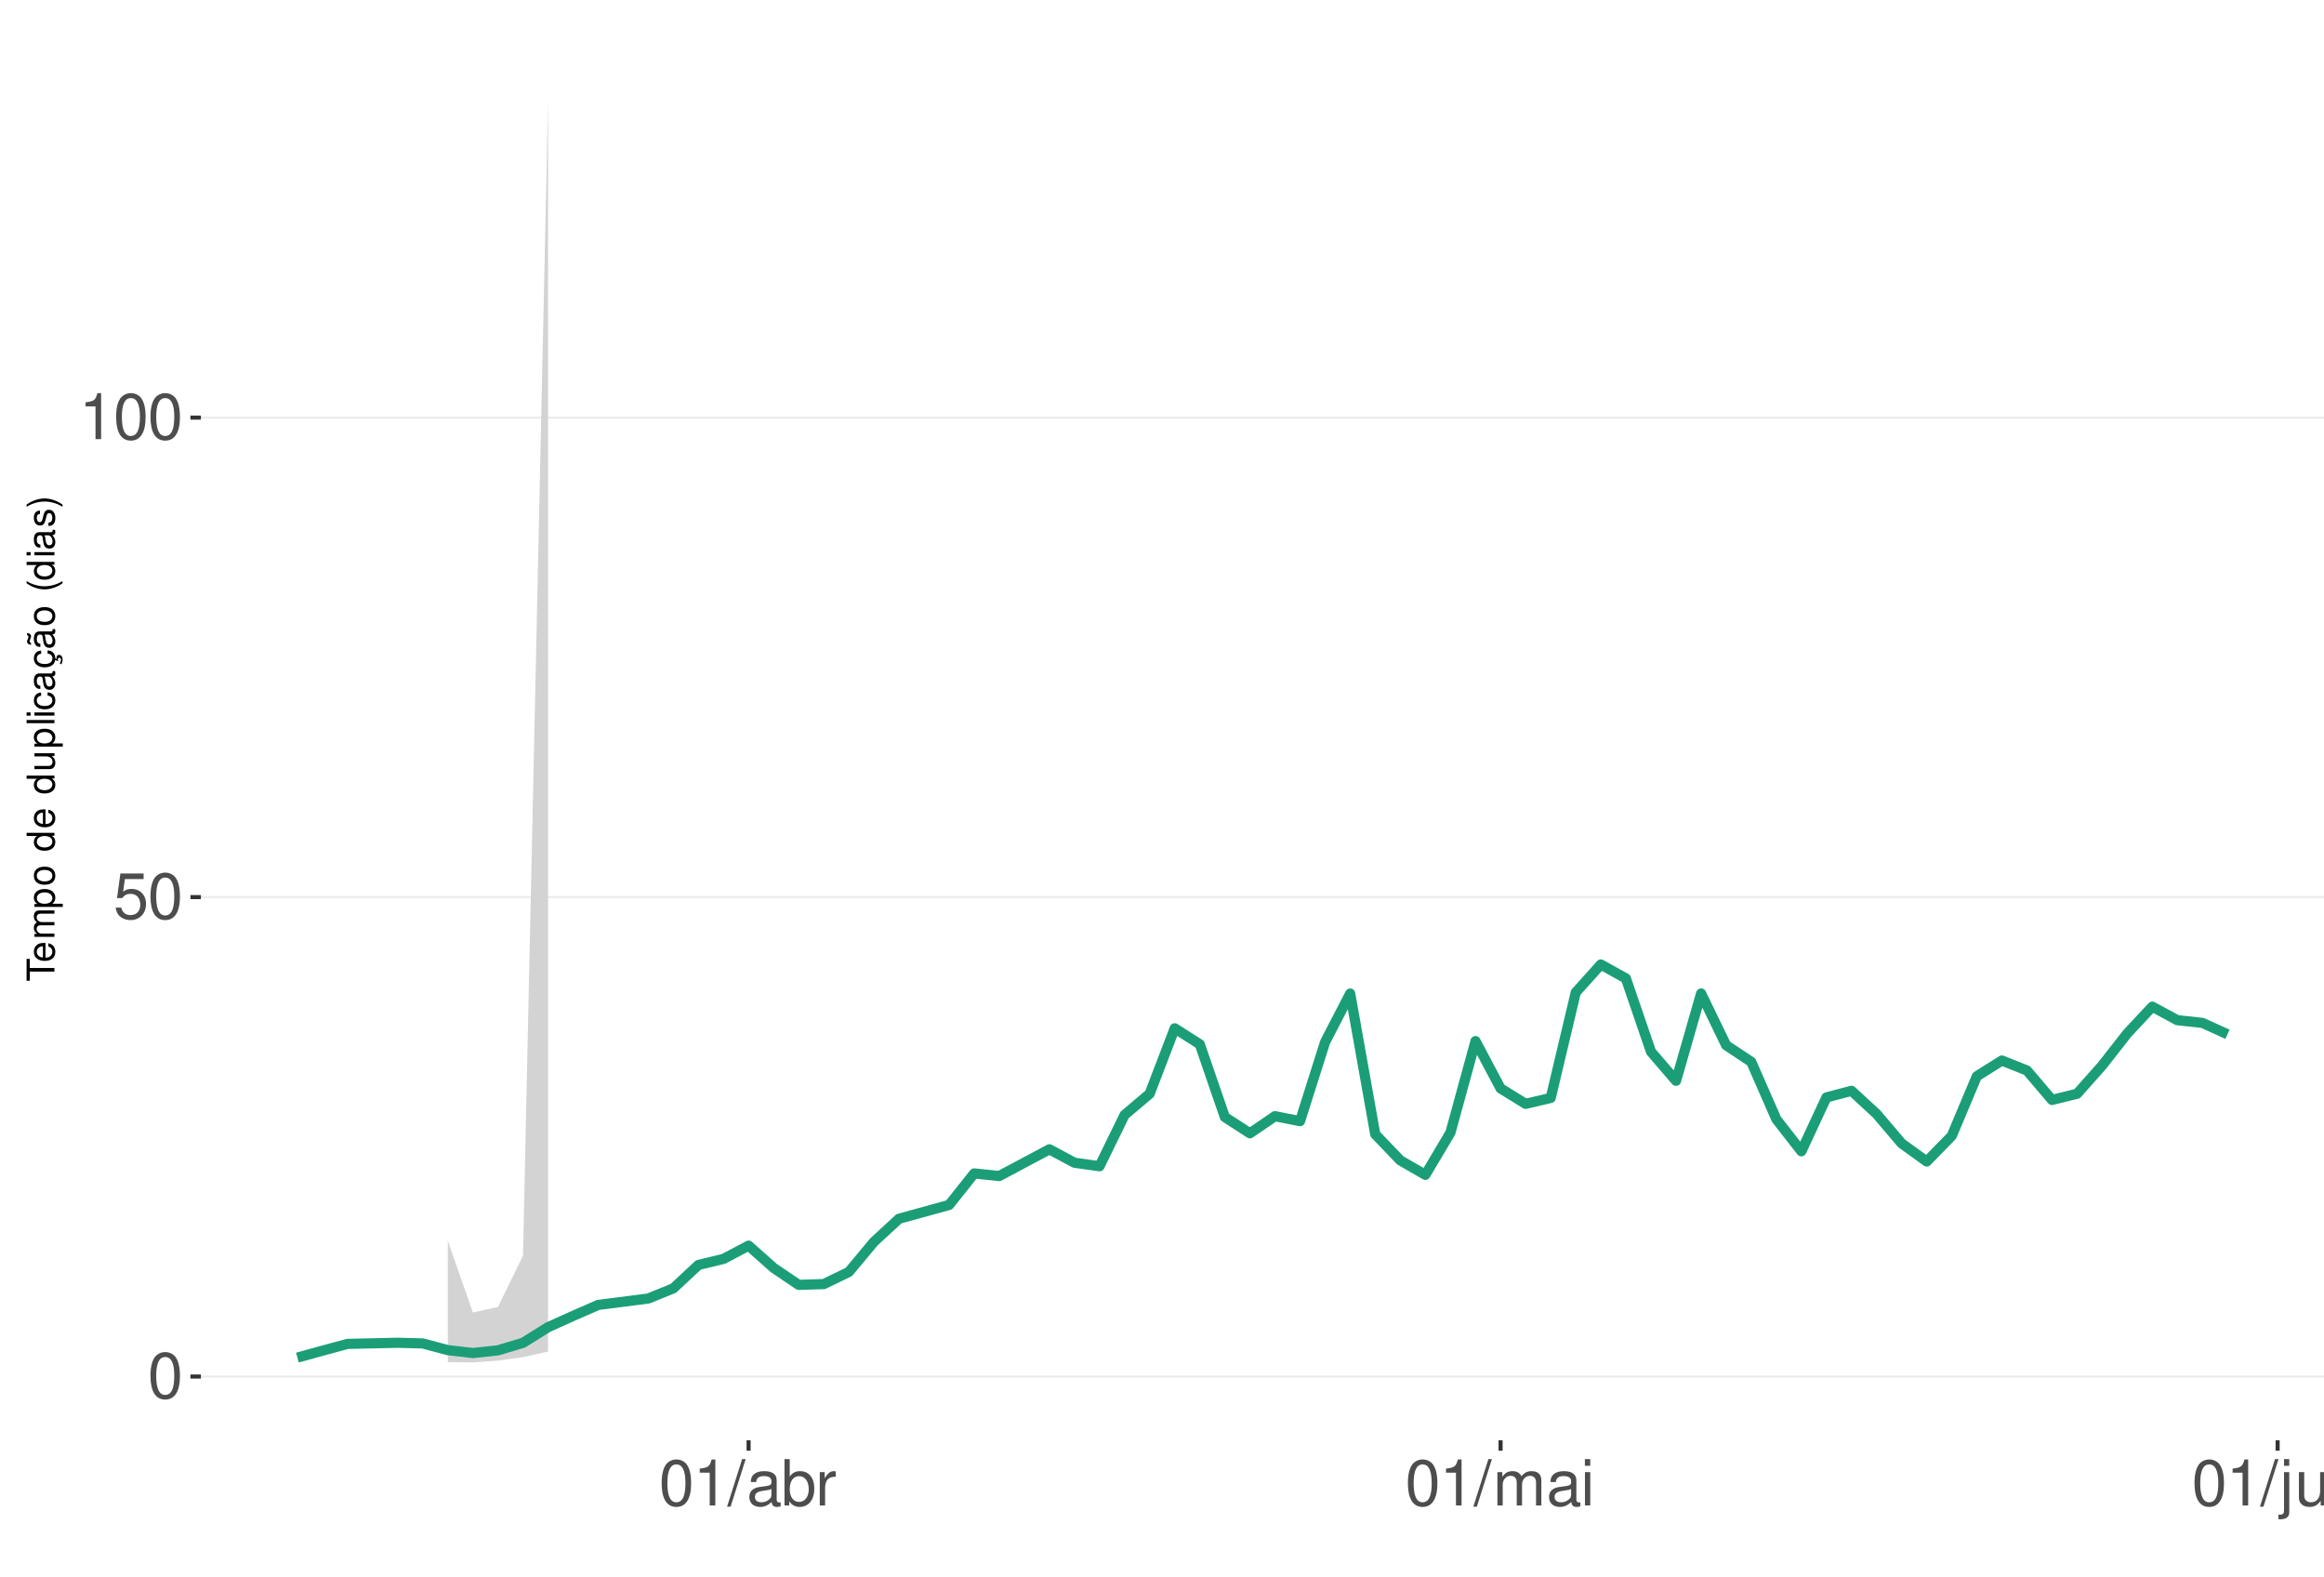
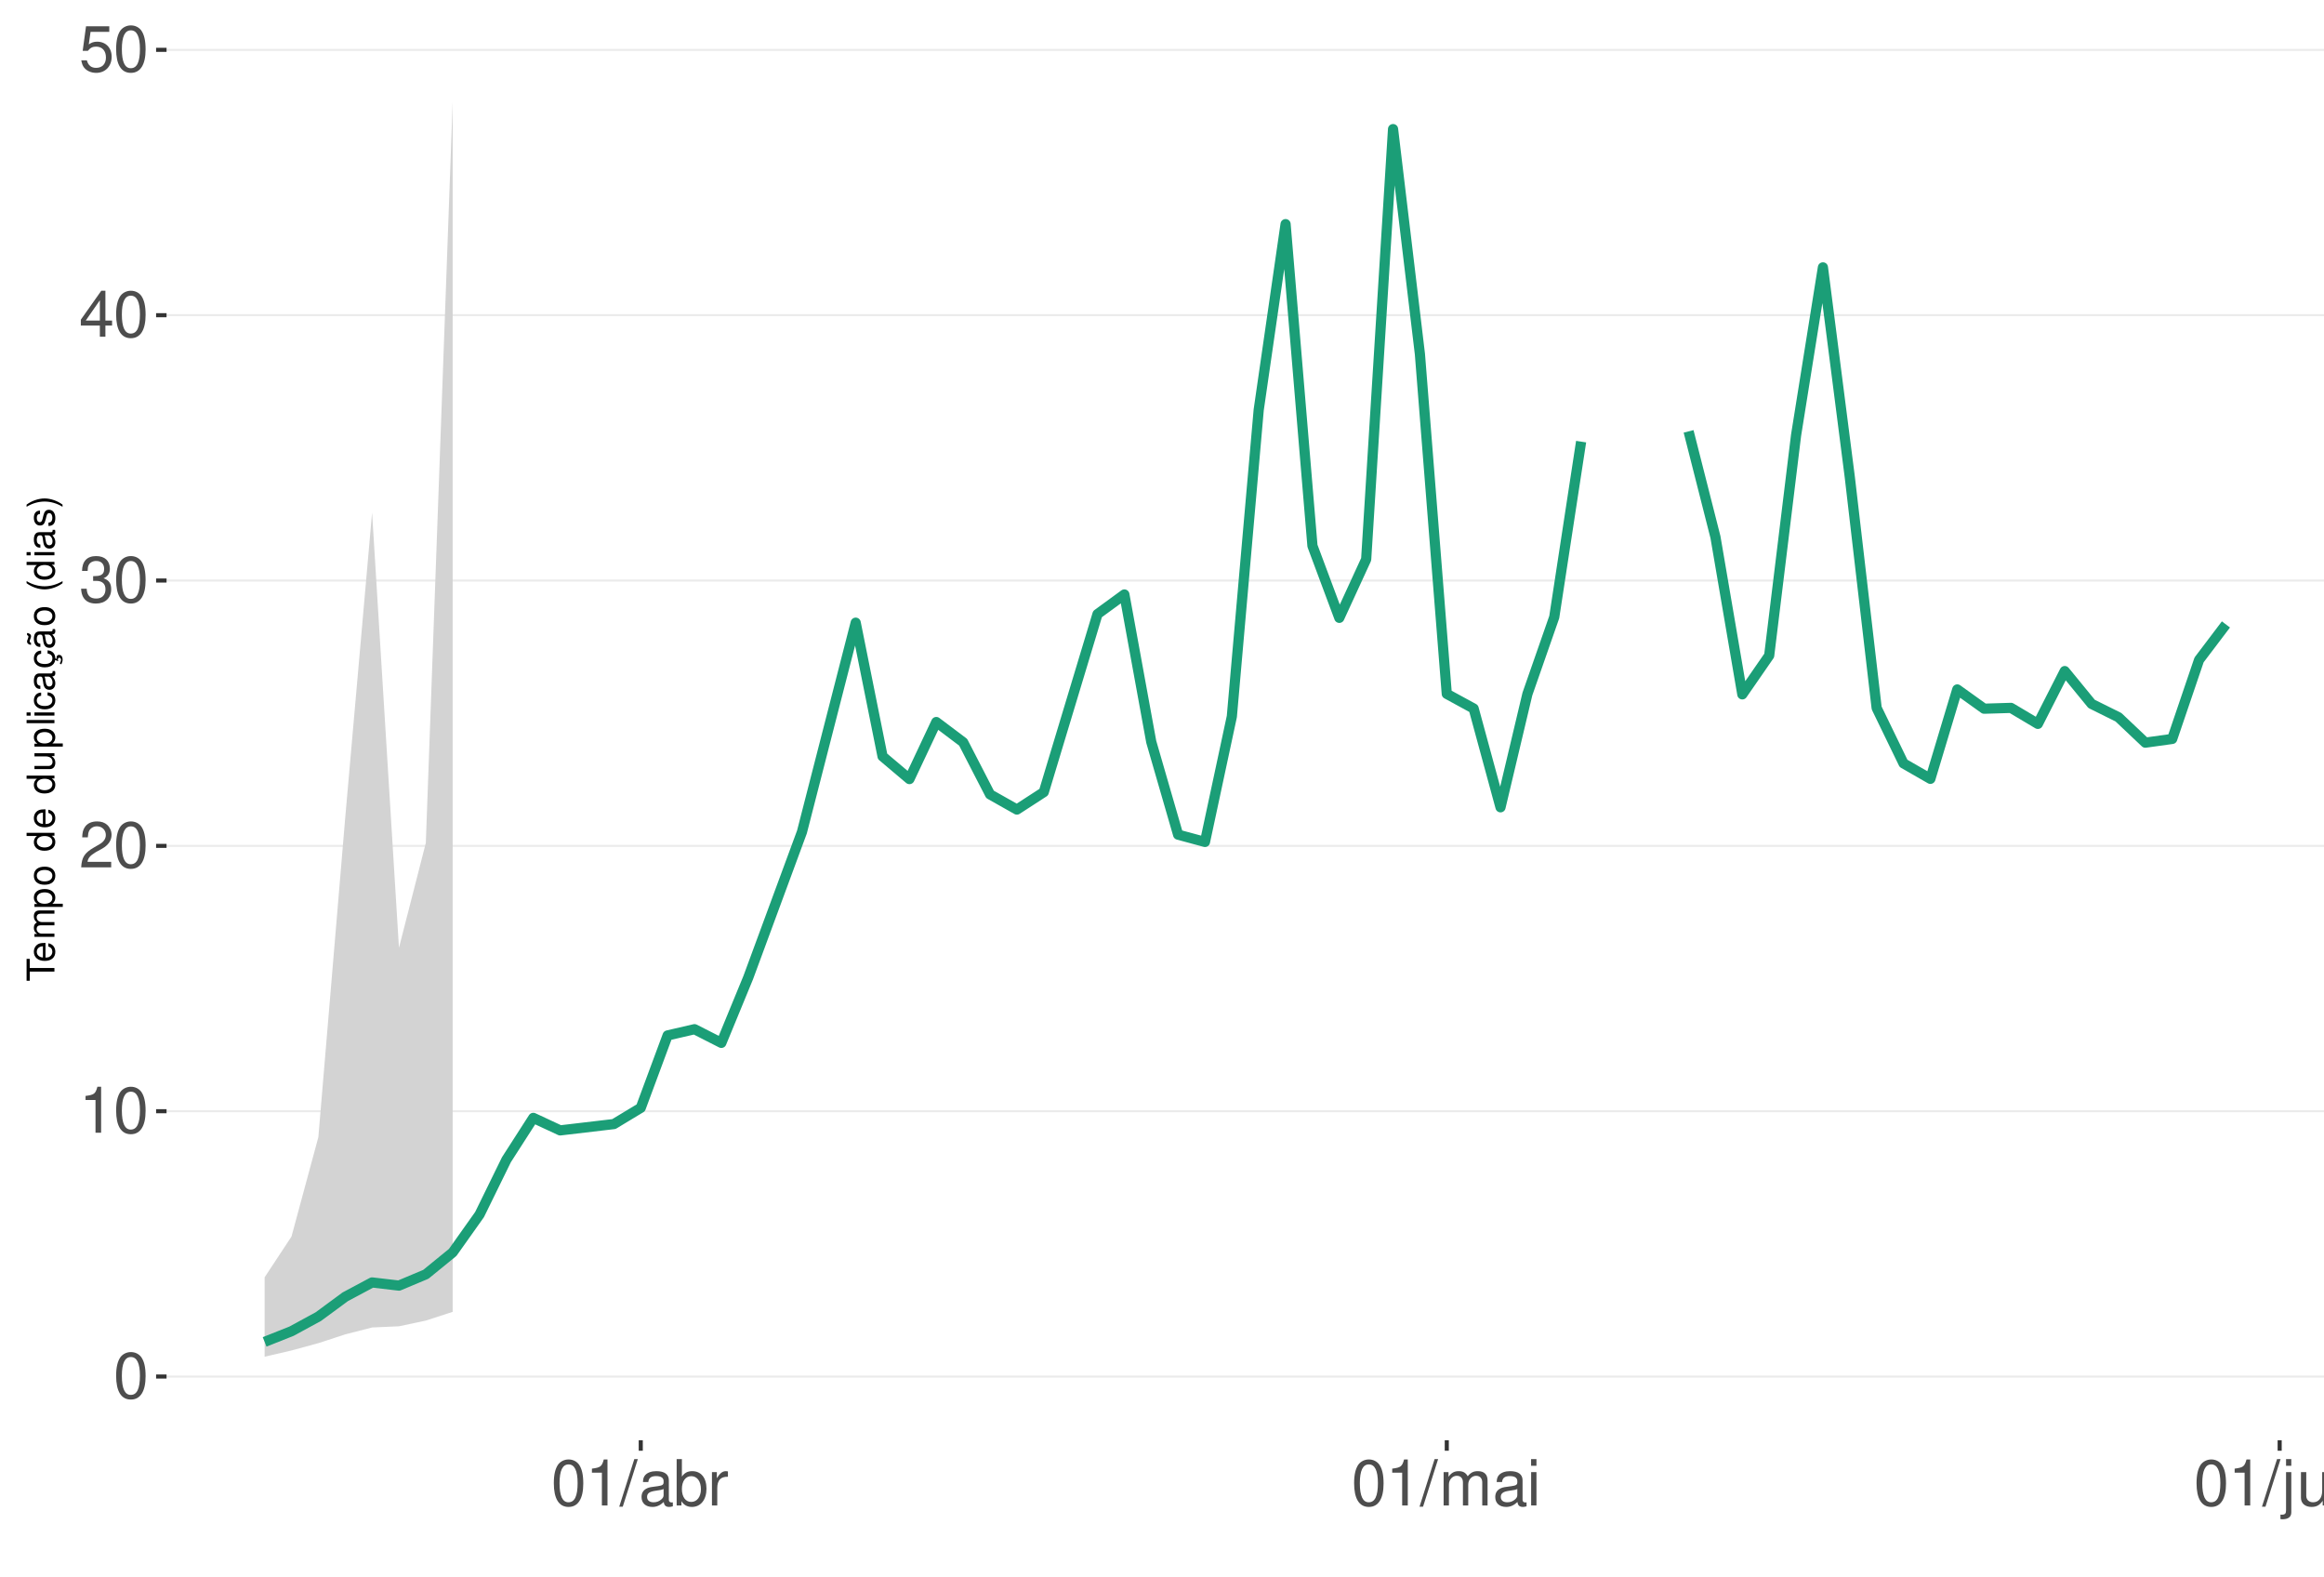
<svg xmlns="http://www.w3.org/2000/svg" xmlns:xlink="http://www.w3.org/1999/xlink" width="609pt" height="413pt" viewBox="0 0 609 413" version="1.1">
  <defs>
    <g>
      <symbol overflow="visible" id="glyph0-0">
        <path style="stroke:none;" d="" />
      </symbol>
      <symbol overflow="visible" id="glyph0-1">
        <path style="stroke:none;" d="M 4.578 -12.047 C 3.484 -12.047 2.484 -11.547 1.859 -10.734 C 1.094 -9.656 0.719 -8.062 0.719 -5.828 C 0.719 -1.766 2.047 0.391 4.578 0.391 C 7.078 0.391 8.438 -1.766 8.438 -5.734 C 8.438 -8.062 8.078 -9.625 7.297 -10.734 C 6.672 -11.562 5.703 -12.047 4.578 -12.047 Z M 4.578 -10.75 C 6.156 -10.75 6.953 -9.125 6.953 -5.859 C 6.953 -2.438 6.172 -0.828 4.547 -0.828 C 3 -0.828 2.219 -2.5 2.219 -5.812 C 2.219 -9.125 3 -10.75 4.578 -10.75 Z M 4.578 -10.75 " />
      </symbol>
      <symbol overflow="visible" id="glyph0-2">
+         <path style="stroke:none;" d="M 4.312 -8.578 L 4.312 0 L 5.781 0 L 5.781 -12.047 L 4.812 -12.047 C 4.297 -10.188 3.969 -9.938 1.703 -9.641 L 1.703 -8.578 Z M 4.312 -8.578 " />
+       </symbol>
+       <symbol overflow="visible" id="glyph0-3">
+         <path style="stroke:none;" d="M 8.422 -1.453 L 2.219 -1.453 C 2.359 -2.453 2.891 -3.078 4.344 -3.969 L 6.016 -4.891 C 7.656 -5.812 8.516 -7.047 8.516 -8.531 C 8.516 -9.531 8.109 -10.453 7.406 -11.109 C 6.719 -11.75 5.844 -12.047 4.734 -12.047 C 3.234 -12.047 2.109 -11.516 1.469 -10.484 C 1.047 -9.844 0.859 -9.094 0.828 -7.875 L 2.297 -7.875 C 2.344 -8.688 2.453 -9.172 2.641 -9.578 C 3.031 -10.312 3.797 -10.766 4.688 -10.766 C 6.016 -10.766 7.016 -9.797 7.016 -8.5 C 7.016 -7.531 6.469 -6.703 5.406 -6.094 L 3.875 -5.203 C 1.422 -3.781 0.703 -2.641 0.562 -0.016 L 8.422 -0.016 Z M 8.422 -1.453 " />
+       </symbol>
+       <symbol overflow="visible" id="glyph0-4">
+         <path style="stroke:none;" d="M 3.688 -5.547 L 4.484 -5.547 C 6.078 -5.547 6.922 -4.797 6.922 -3.344 C 6.922 -1.828 6.016 -0.922 4.5 -0.922 C 2.875 -0.922 2.094 -1.734 2 -3.5 L 0.531 -3.5 C 0.594 -2.531 0.766 -1.906 1.047 -1.359 C 1.672 -0.203 2.812 0.391 4.438 0.391 C 6.859 0.391 8.422 -1.078 8.422 -3.359 C 8.422 -4.891 7.844 -5.734 6.422 -6.234 C 7.531 -6.672 8.078 -7.516 8.078 -8.734 C 8.078 -10.797 6.734 -12.047 4.484 -12.047 C 2.094 -12.047 0.828 -10.703 0.781 -8.156 L 2.25 -8.156 C 2.266 -8.891 2.328 -9.312 2.516 -9.672 C 2.844 -10.359 3.578 -10.766 4.5 -10.766 C 5.797 -10.766 6.578 -9.984 6.578 -8.672 C 6.578 -7.828 6.281 -7.312 5.625 -7.031 C 5.234 -6.859 4.703 -6.797 3.688 -6.781 Z M 3.688 -5.547 " />
+       </symbol>
+       <symbol overflow="visible" id="glyph0-5">
+         <path style="stroke:none;" d="M 5.453 -2.922 L 5.453 0 L 6.906 0 L 6.906 -2.922 L 8.656 -2.922 L 8.656 -4.234 L 6.906 -4.234 L 6.906 -12.047 L 5.828 -12.047 L 0.469 -4.469 L 0.469 -2.922 Z M 5.453 -4.234 L 1.75 -4.234 L 5.453 -9.547 Z M 5.453 -4.234 " />
+       </symbol>
+       <symbol overflow="visible" id="glyph0-6">
        <path style="stroke:none;" d="M 7.922 -11.812 L 1.828 -11.812 L 0.953 -5.375 L 2.297 -5.375 C 2.984 -6.203 3.547 -6.484 4.484 -6.484 C 6.062 -6.484 7.047 -5.391 7.047 -3.641 C 7.047 -1.953 6.062 -0.922 4.469 -0.922 C 3.188 -0.922 2.406 -1.562 2.047 -2.891 L 0.578 -2.891 C 0.781 -1.938 0.953 -1.469 1.297 -1.031 C 1.969 -0.141 3.172 0.391 4.5 0.391 C 6.875 0.391 8.547 -1.344 8.547 -3.844 C 8.547 -6.172 7 -7.781 4.734 -7.781 C 3.891 -7.781 3.234 -7.562 2.547 -7.062 L 3.016 -10.359 L 7.922 -10.359 Z M 7.922 -11.812 " />
      </symbol>
-       <symbol overflow="visible" id="glyph0-3">
-         <path style="stroke:none;" d="M 4.312 -8.578 L 4.312 0 L 5.781 0 L 5.781 -12.047 L 4.812 -12.047 C 4.297 -10.188 3.969 -9.938 1.703 -9.641 L 1.703 -8.578 Z M 4.312 -8.578 " />
-       </symbol>
-       <symbol overflow="visible" id="glyph0-4">
+       <symbol overflow="visible" id="glyph0-7">
        <path style="stroke:none;" d="M 3.812 -12.141 L -0.141 0.328 L 0.781 0.328 L 4.734 -12.141 Z M 3.812 -12.141 " />
      </symbol>
-       <symbol overflow="visible" id="glyph0-5">
+       <symbol overflow="visible" id="glyph0-8">
        <path style="stroke:none;" d="M 8.906 -0.812 C 8.766 -0.781 8.688 -0.781 8.609 -0.781 C 8.125 -0.781 7.859 -1.031 7.859 -1.469 L 7.859 -6.594 C 7.859 -8.141 6.734 -8.984 4.578 -8.984 C 3.297 -8.984 2.281 -8.609 1.688 -7.969 C 1.281 -7.516 1.109 -7.016 1.078 -6.141 L 2.484 -6.141 C 2.594 -7.219 3.234 -7.688 4.531 -7.688 C 5.797 -7.688 6.484 -7.234 6.484 -6.391 L 6.484 -6.031 C 6.469 -5.438 6.156 -5.219 5.031 -5.062 C 3.062 -4.812 2.766 -4.75 2.234 -4.531 C 1.219 -4.094 0.703 -3.328 0.703 -2.203 C 0.703 -0.609 1.797 0.391 3.562 0.391 C 4.656 0.391 5.547 0 6.531 -0.906 C 6.625 0 7.062 0.391 7.969 0.391 C 8.266 0.391 8.438 0.344 8.906 0.234 Z M 6.484 -2.75 C 6.484 -2.281 6.344 -2 5.922 -1.609 C 5.359 -1.094 4.688 -0.828 3.859 -0.828 C 2.781 -0.828 2.156 -1.344 2.156 -2.234 C 2.156 -3.141 2.75 -3.609 4.25 -3.828 C 5.734 -4.031 6.016 -4.094 6.484 -4.312 Z M 6.484 -2.75 " />
      </symbol>
-       <symbol overflow="visible" id="glyph0-6">
+       <symbol overflow="visible" id="glyph0-9">
        <path style="stroke:none;" d="M 0.906 -12.141 L 0.906 0 L 2.156 0 L 2.156 -1.109 C 2.812 -0.094 3.703 0.391 4.906 0.391 C 7.219 0.391 8.719 -1.5 8.719 -4.391 C 8.719 -7.234 7.297 -8.984 4.984 -8.984 C 3.781 -8.984 2.938 -8.531 2.281 -7.547 L 2.281 -12.141 Z M 4.719 -7.672 C 6.266 -7.672 7.266 -6.328 7.266 -4.25 C 7.266 -2.266 6.234 -0.922 4.719 -0.922 C 3.234 -0.922 2.281 -2.25 2.281 -4.297 C 2.281 -6.344 3.234 -7.672 4.719 -7.672 Z M 4.719 -7.672 " />
      </symbol>
-       <symbol overflow="visible" id="glyph0-7">
+       <symbol overflow="visible" id="glyph0-10">
        <path style="stroke:none;" d="M 1.156 -8.734 L 1.156 0 L 2.547 0 L 2.547 -4.531 C 2.562 -6.625 3.438 -7.562 5.344 -7.516 L 5.344 -8.922 C 5.109 -8.969 4.984 -8.984 4.812 -8.984 C 3.922 -8.984 3.234 -8.438 2.438 -7.141 L 2.438 -8.734 Z M 1.156 -8.734 " />
      </symbol>
-       <symbol overflow="visible" id="glyph0-8">
+       <symbol overflow="visible" id="glyph0-11">
        <path style="stroke:none;" d="M 1.172 -8.734 L 1.172 0 L 2.562 0 L 2.562 -5.484 C 2.562 -6.75 3.484 -7.766 4.609 -7.766 C 5.641 -7.766 6.234 -7.125 6.234 -6.016 L 6.234 0 L 7.625 0 L 7.625 -5.484 C 7.625 -6.75 8.547 -7.766 9.672 -7.766 C 10.688 -7.766 11.297 -7.109 11.297 -6.016 L 11.297 0 L 12.688 0 L 12.688 -6.547 C 12.688 -8.109 11.797 -8.984 10.156 -8.984 C 9 -8.984 8.297 -8.625 7.484 -7.641 C 6.969 -8.578 6.266 -8.984 5.125 -8.984 C 3.969 -8.984 3.188 -8.547 2.453 -7.5 L 2.453 -8.734 Z M 1.172 -8.734 " />
      </symbol>
-       <symbol overflow="visible" id="glyph0-9">
+       <symbol overflow="visible" id="glyph0-12">
        <path style="stroke:none;" d="M 2.5 -8.734 L 1.109 -8.734 L 1.109 0 L 2.5 0 Z M 2.5 -12.141 L 1.094 -12.141 L 1.094 -10.391 L 2.5 -10.391 Z M 2.5 -12.141 " />
      </symbol>
-       <symbol overflow="visible" id="glyph0-10">
+       <symbol overflow="visible" id="glyph0-13">
        <path style="stroke:none;" d="M 1.172 -8.734 L 1.172 1.266 C 1.172 2.125 0.906 2.422 0.031 2.422 C -0.062 2.422 -0.109 2.422 -0.297 2.406 L -0.297 3.578 C -0.141 3.609 -0.047 3.625 0.172 3.625 C 1.734 3.625 2.547 3.016 2.547 1.812 L 2.547 -8.734 Z M 2.547 -12.141 L 1.172 -12.141 L 1.172 -10.391 L 2.547 -10.391 Z M 2.547 -12.141 " />
      </symbol>
-       <symbol overflow="visible" id="glyph0-11">
+       <symbol overflow="visible" id="glyph0-14">
        <path style="stroke:none;" d="M 8.031 0 L 8.031 -8.734 L 6.641 -8.734 L 6.641 -3.781 C 6.641 -2 5.719 -0.828 4.266 -0.828 C 3.172 -0.828 2.469 -1.5 2.469 -2.547 L 2.469 -8.734 L 1.078 -8.734 L 1.078 -2 C 1.078 -0.547 2.172 0.391 3.859 0.391 C 5.141 0.391 5.969 -0.062 6.781 -1.219 L 6.781 0 Z M 8.031 0 " />
      </symbol>
-       <symbol overflow="visible" id="glyph0-12">
+       <symbol overflow="visible" id="glyph0-15">
        <path style="stroke:none;" d="M 1.172 -8.734 L 1.172 0 L 2.562 0 L 2.562 -4.812 C 2.562 -6.594 3.5 -7.766 4.938 -7.766 C 6.031 -7.766 6.734 -7.094 6.734 -6.047 L 6.734 0 L 8.109 0 L 8.109 -6.594 C 8.109 -8.047 7.031 -8.984 5.344 -8.984 C 4.047 -8.984 3.219 -8.484 2.453 -7.266 L 2.453 -8.734 Z M 1.172 -8.734 " />
      </symbol>
      <symbol overflow="visible" id="glyph1-0">
        <path style="stroke:none;" d="" />
      </symbol>
      <symbol overflow="visible" id="glyph1-1">
        <path style="stroke:none;" d="M -6.469 -3.547 L -6.469 -5.938 L -7.297 -5.938 L -7.297 -0.203 L -6.469 -0.203 L -6.469 -2.609 L 0 -2.609 L 0 -3.547 Z M -6.469 -3.547 " />
      </symbol>
      <symbol overflow="visible" id="glyph1-2">
        <path style="stroke:none;" d="M -2.344 -5.125 C -3.141 -5.125 -3.625 -5.062 -4.016 -4.922 C -4.875 -4.578 -5.391 -3.781 -5.391 -2.797 C -5.391 -1.344 -4.281 -0.406 -2.547 -0.406 C -0.812 -0.406 0.234 -1.297 0.234 -2.781 C 0.234 -3.984 -0.453 -4.812 -1.594 -5.016 L -1.594 -4.188 C -0.906 -3.953 -0.547 -3.484 -0.547 -2.812 C -0.547 -2.281 -0.781 -1.828 -1.219 -1.547 C -1.516 -1.344 -1.812 -1.281 -2.344 -1.266 Z M -3.016 -1.297 C -3.984 -1.359 -4.625 -1.953 -4.625 -2.797 C -4.625 -3.641 -3.953 -4.234 -3.016 -4.234 Z M -3.016 -1.297 " />
      </symbol>
      <symbol overflow="visible" id="glyph1-3">
        <path style="stroke:none;" d="M -5.234 -0.703 L 0 -0.703 L 0 -1.547 L -3.297 -1.547 C -4.047 -1.547 -4.656 -2.094 -4.656 -2.766 C -4.656 -3.391 -4.281 -3.734 -3.609 -3.734 L 0 -3.734 L 0 -4.578 L -3.297 -4.578 C -4.047 -4.578 -4.656 -5.125 -4.656 -5.812 C -4.656 -6.422 -4.266 -6.781 -3.609 -6.781 L 0 -6.781 L 0 -7.625 L -3.938 -7.625 C -4.875 -7.625 -5.391 -7.078 -5.391 -6.094 C -5.391 -5.406 -5.188 -4.984 -4.594 -4.484 C -5.156 -4.188 -5.391 -3.766 -5.391 -3.078 C -5.391 -2.375 -5.125 -1.906 -4.5 -1.469 L -5.234 -1.469 Z M -5.234 -0.703 " />
      </symbol>
      <symbol overflow="visible" id="glyph1-4">
        <path style="stroke:none;" d="M 2.188 -0.547 L 2.188 -1.375 L -0.547 -1.375 C -0.016 -1.812 0.234 -2.312 0.234 -2.984 C 0.234 -4.344 -0.859 -5.234 -2.531 -5.234 C -4.297 -5.234 -5.391 -4.375 -5.391 -2.984 C -5.391 -2.266 -5.062 -1.703 -4.453 -1.312 L -5.234 -1.312 L -5.234 -0.547 Z M -4.609 -2.844 C -4.609 -3.766 -3.797 -4.359 -2.547 -4.359 C -1.359 -4.359 -0.547 -3.75 -0.547 -2.844 C -0.547 -1.953 -1.344 -1.375 -2.578 -1.375 C -3.812 -1.375 -4.609 -1.953 -4.609 -2.844 Z M -4.609 -2.844 " />
      </symbol>
      <symbol overflow="visible" id="glyph1-5">
        <path style="stroke:none;" d="M -5.391 -2.719 C -5.391 -1.234 -4.344 -0.359 -2.578 -0.359 C -0.812 -0.359 0.234 -1.234 0.234 -2.734 C 0.234 -4.203 -0.812 -5.094 -2.547 -5.094 C -4.359 -5.094 -5.391 -4.234 -5.391 -2.719 Z M -4.625 -2.734 C -4.625 -3.672 -3.844 -4.234 -2.547 -4.234 C -1.312 -4.234 -0.547 -3.656 -0.547 -2.734 C -0.547 -1.797 -1.312 -1.234 -2.578 -1.234 C -3.844 -1.234 -4.625 -1.797 -4.625 -2.734 Z M -4.625 -2.734 " />
      </symbol>
      <symbol overflow="visible" id="glyph1-6">
        <path style="stroke:none;" d="" />
      </symbol>
      <symbol overflow="visible" id="glyph1-7">
        <path style="stroke:none;" d="M -7.297 -4.953 L -7.297 -4.125 L -4.578 -4.125 C -5.109 -3.766 -5.391 -3.203 -5.391 -2.516 C -5.391 -1.156 -4.297 -0.266 -2.625 -0.266 C -0.859 -0.266 0.234 -1.125 0.234 -2.547 C 0.234 -3.266 -0.047 -3.766 -0.688 -4.203 L 0 -4.203 L 0 -4.953 Z M -4.609 -2.656 C -4.609 -3.547 -3.812 -4.125 -2.562 -4.125 C -1.344 -4.125 -0.547 -3.547 -0.547 -2.656 C -0.547 -1.734 -1.359 -1.125 -2.578 -1.125 C -3.797 -1.125 -4.609 -1.734 -4.609 -2.656 Z M -4.609 -2.656 " />
      </symbol>
      <symbol overflow="visible" id="glyph1-8">
        <path style="stroke:none;" d="M 0 -4.812 L -5.234 -4.812 L -5.234 -3.984 L -2.266 -3.984 C -1.203 -3.984 -0.5 -3.438 -0.5 -2.562 C -0.5 -1.906 -0.906 -1.484 -1.531 -1.484 L -5.234 -1.484 L -5.234 -0.656 L -1.203 -0.656 C -0.328 -0.656 0.234 -1.297 0.234 -2.312 C 0.234 -3.094 -0.047 -3.578 -0.734 -4.062 L 0 -4.062 Z M 0 -4.812 " />
      </symbol>
      <symbol overflow="visible" id="glyph1-9">
        <path style="stroke:none;" d="M -7.297 -1.516 L -7.297 -0.688 L 0 -0.688 L 0 -1.516 Z M -7.297 -1.516 " />
      </symbol>
      <symbol overflow="visible" id="glyph1-10">
        <path style="stroke:none;" d="M -5.234 -1.5 L -5.234 -0.672 L 0 -0.672 L 0 -1.5 Z M -7.297 -1.5 L -7.297 -0.656 L -6.234 -0.656 L -6.234 -1.5 Z M -7.297 -1.5 " />
      </symbol>
      <symbol overflow="visible" id="glyph1-11">
        <path style="stroke:none;" d="M -3.484 -4.703 C -3.984 -4.672 -4.312 -4.562 -4.609 -4.359 C -5.094 -4 -5.391 -3.375 -5.391 -2.641 C -5.391 -1.219 -4.266 -0.312 -2.531 -0.312 C -0.844 -0.312 0.234 -1.203 0.234 -2.625 C 0.234 -3.875 -0.516 -4.672 -1.797 -4.766 L -1.797 -3.938 C -0.953 -3.797 -0.547 -3.359 -0.547 -2.656 C -0.547 -1.734 -1.297 -1.188 -2.531 -1.188 C -3.844 -1.188 -4.625 -1.719 -4.625 -2.625 C -4.625 -3.328 -4.203 -3.766 -3.484 -3.875 Z M -3.484 -4.703 " />
      </symbol>
      <symbol overflow="visible" id="glyph1-12">
        <path style="stroke:none;" d="M -0.484 -5.344 C -0.469 -5.266 -0.469 -5.219 -0.469 -5.172 C -0.469 -4.875 -0.625 -4.719 -0.875 -4.719 L -3.953 -4.719 C -4.891 -4.719 -5.391 -4.047 -5.391 -2.75 C -5.391 -1.984 -5.172 -1.375 -4.781 -1.016 C -4.516 -0.766 -4.203 -0.672 -3.688 -0.656 L -3.688 -1.484 C -4.328 -1.562 -4.625 -1.938 -4.625 -2.719 C -4.625 -3.484 -4.344 -3.891 -3.844 -3.891 L -3.625 -3.891 C -3.266 -3.875 -3.125 -3.703 -3.047 -3.016 C -2.891 -1.844 -2.844 -1.656 -2.719 -1.344 C -2.453 -0.734 -2 -0.422 -1.312 -0.422 C -0.375 -0.422 0.234 -1.078 0.234 -2.141 C 0.234 -2.797 0 -3.328 -0.547 -3.922 C 0 -3.984 0.234 -4.234 0.234 -4.781 C 0.234 -4.953 0.203 -5.062 0.141 -5.344 Z M -1.656 -3.891 C -1.375 -3.891 -1.203 -3.812 -0.969 -3.562 C -0.656 -3.219 -0.5 -2.812 -0.5 -2.312 C -0.5 -1.672 -0.812 -1.297 -1.344 -1.297 C -1.891 -1.297 -2.172 -1.656 -2.297 -2.547 C -2.422 -3.438 -2.453 -3.609 -2.594 -3.891 Z M -1.656 -3.891 " />
      </symbol>
      <symbol overflow="visible" id="glyph1-13">
        <path style="stroke:none;" d="M 0.234 -2.641 C 0.234 -3.875 -0.547 -4.703 -1.797 -4.766 L -1.797 -3.938 C -0.953 -3.797 -0.531 -3.359 -0.531 -2.656 C -0.531 -1.734 -1.281 -1.188 -2.516 -1.188 C -3.844 -1.188 -4.625 -1.719 -4.625 -2.625 C -4.625 -3.328 -4.203 -3.766 -3.484 -3.875 L -3.484 -4.703 C -3.984 -4.672 -4.312 -4.562 -4.609 -4.359 C -5.094 -4 -5.391 -3.375 -5.391 -2.641 C -5.391 -1.219 -4.266 -0.312 -2.531 -0.312 C -1.469 -0.312 -0.625 -0.672 -0.156 -1.312 C 0.047 -1.594 0.125 -1.812 0.203 -2.25 L 0.922 -1.938 L 0.984 -2.062 C 0.938 -2.188 0.906 -2.25 0.906 -2.375 C 0.906 -2.656 1.047 -2.828 1.281 -2.828 C 1.547 -2.828 1.734 -2.594 1.734 -2.297 C 1.734 -2.031 1.672 -1.844 1.438 -1.406 L 1.406 -1.312 L 1.812 -1.094 C 2.078 -1.75 2.141 -1.953 2.141 -2.344 C 2.141 -3.109 1.781 -3.578 1.203 -3.578 C 0.781 -3.578 0.547 -3.297 0.547 -2.797 C 0.547 -2.703 0.547 -2.641 0.562 -2.516 Z M 0.234 -2.641 " />
      </symbol>
      <symbol overflow="visible" id="glyph1-14">
        <path style="stroke:none;" d="M -0.484 -5.344 C -0.469 -5.266 -0.469 -5.219 -0.469 -5.172 C -0.469 -4.875 -0.625 -4.719 -0.875 -4.719 L -3.953 -4.719 C -4.891 -4.719 -5.391 -4.047 -5.391 -2.75 C -5.391 -1.984 -5.172 -1.375 -4.781 -1.016 C -4.516 -0.766 -4.203 -0.672 -3.688 -0.656 L -3.688 -1.484 C -4.328 -1.562 -4.625 -1.938 -4.625 -2.719 C -4.625 -3.484 -4.344 -3.891 -3.844 -3.891 L -3.625 -3.891 C -3.266 -3.875 -3.125 -3.703 -3.047 -3.016 C -2.891 -1.844 -2.844 -1.656 -2.719 -1.344 C -2.453 -0.734 -2 -0.422 -1.312 -0.422 C -0.375 -0.422 0.234 -1.078 0.234 -2.141 C 0.234 -2.797 0 -3.328 -0.547 -3.922 C 0 -3.984 0.234 -4.234 0.234 -4.781 C 0.234 -4.953 0.203 -5.062 0.141 -5.344 Z M -1.656 -3.891 C -1.375 -3.891 -1.203 -3.812 -0.969 -3.562 C -0.656 -3.219 -0.5 -2.812 -0.5 -2.312 C -0.5 -1.672 -0.812 -1.297 -1.344 -1.297 C -1.891 -1.297 -2.172 -1.656 -2.297 -2.547 C -2.422 -3.438 -2.453 -3.609 -2.594 -3.891 Z M -7.172 -3.75 C -6.922 -3.672 -6.812 -3.547 -6.812 -3.375 C -6.812 -3.25 -6.875 -2.984 -6.984 -2.734 C -7.156 -2.312 -7.172 -2.25 -7.172 -2.047 C -7.172 -1.594 -6.797 -1.297 -6.141 -1.188 L -6.141 -1.766 C -6.375 -1.812 -6.5 -1.938 -6.5 -2.094 C -6.5 -2.203 -6.469 -2.344 -6.375 -2.578 C -6.156 -3.156 -6.125 -3.234 -6.125 -3.438 C -6.125 -3.922 -6.484 -4.219 -7.172 -4.312 Z M -7.172 -3.75 " />
      </symbol>
      <symbol overflow="visible" id="glyph1-15">
        <path style="stroke:none;" d="M -7.297 -2.359 C -5.984 -1.359 -4.156 -0.734 -2.594 -0.734 C -1.016 -0.734 0.812 -1.359 2.125 -2.359 L 2.125 -2.906 C 0.688 -2.031 -0.984 -1.547 -2.594 -1.547 C -4.188 -1.547 -5.875 -2.031 -7.297 -2.906 Z M -7.297 -2.359 " />
      </symbol>
      <symbol overflow="visible" id="glyph1-16">
        <path style="stroke:none;" d="M -3.781 -4.375 C -4.812 -4.375 -5.391 -3.688 -5.391 -2.484 C -5.391 -1.266 -4.766 -0.469 -3.797 -0.469 C -2.969 -0.469 -2.578 -0.891 -2.281 -2.125 L -2.094 -2.906 C -1.953 -3.484 -1.734 -3.719 -1.375 -3.719 C -0.875 -3.719 -0.547 -3.234 -0.547 -2.5 C -0.547 -2.047 -0.672 -1.672 -0.891 -1.453 C -1.047 -1.328 -1.188 -1.266 -1.562 -1.219 L -1.562 -0.344 C -0.344 -0.375 0.234 -1.062 0.234 -2.438 C 0.234 -3.75 -0.422 -4.594 -1.438 -4.594 C -2.203 -4.594 -2.641 -4.156 -2.891 -3.109 L -3.078 -2.312 C -3.234 -1.625 -3.453 -1.344 -3.828 -1.344 C -4.312 -1.344 -4.625 -1.766 -4.625 -2.453 C -4.625 -3.125 -4.328 -3.484 -3.781 -3.5 Z M -3.781 -4.375 " />
      </symbol>
      <symbol overflow="visible" id="glyph1-17">
        <path style="stroke:none;" d="M 2.125 -0.938 C 0.812 -1.938 -1.016 -2.562 -2.578 -2.562 C -4.156 -2.562 -5.984 -1.938 -7.297 -0.938 L -7.297 -0.375 C -5.859 -1.266 -4.188 -1.75 -2.578 -1.75 C -0.984 -1.75 0.703 -1.266 2.125 -0.375 Z M 2.125 -0.938 " />
      </symbol>
    </g>
    <clipPath id="clip1">
-       <path d="M 52.645 9.961 L 609 9.961 L 609 377.328 L 52.645 377.328 Z M 52.645 9.961 " />
+       <path d="M 43.645 9.961 L 609 9.961 L 609 377.328 L 43.645 377.328 Z M 43.645 9.961 " />
    </clipPath>
    <clipPath id="clip2">
-       <path d="M 52.645 360 L 609 360 L 609 361 L 52.645 361 Z M 52.645 360 " />
+       <path d="M 43.645 360 L 609 360 L 609 361 L 43.645 361 Z M 43.645 360 " />
    </clipPath>
    <clipPath id="clip3">
-       <path d="M 52.645 234 L 609 234 L 609 236 L 52.645 236 Z M 52.645 234 " />
+       <path d="M 43.645 290 L 609 290 L 609 292 L 43.645 292 Z M 43.645 290 " />
    </clipPath>
    <clipPath id="clip4">
-       <path d="M 52.645 109 L 609 109 L 609 110 L 52.645 110 Z M 52.645 109 " />
+       <path d="M 43.645 221 L 609 221 L 609 222 L 43.645 222 Z M 43.645 221 " />
+     </clipPath>
+     <clipPath id="clip5">
+       <path d="M 43.645 151 L 609 151 L 609 153 L 43.645 153 Z M 43.645 151 " />
+     </clipPath>
+     <clipPath id="clip6">
+       <path d="M 43.645 82 L 609 82 L 609 83 L 43.645 83 Z M 43.645 82 " />
+     </clipPath>
+     <clipPath id="clip7">
+       <path d="M 43.645 12 L 609 12 L 609 14 L 43.645 14 Z M 43.645 12 " />
    </clipPath>
  </defs>
  <g id="surface94">
    <rect x="0" y="0" width="609" height="413" style="fill:rgb(100%,100%,100%);fill-opacity:1;stroke:none;" />
    <rect x="0" y="0" width="609" height="413" style="fill:rgb(100%,100%,100%);fill-opacity:1;stroke:none;" />
    <path style="fill:none;stroke-width:1.067;stroke-linecap:round;stroke-linejoin:round;stroke:rgb(100%,100%,100%);stroke-opacity:1;stroke-miterlimit:10;" d="M 0 413 L 609 413 L 609 0 L 0 0 Z M 0 413 " />
    <g clip-path="url(#clip1)" clip-rule="nonzero">
-       <path style=" stroke:none;fill-rule:nonzero;fill:rgb(100%,100%,100%);fill-opacity:1;" d="M 52.645 377.328 L 609 377.328 L 609 9.961 L 52.645 9.961 Z M 52.645 377.328 " />
+       <path style=" stroke:none;fill-rule:nonzero;fill:rgb(100%,100%,100%);fill-opacity:1;" d="M 43.645 377.328 L 609 377.328 L 609 9.961 L 43.645 9.961 Z M 43.645 377.328 " />
    </g>
    <g clip-path="url(#clip2)" clip-rule="nonzero">
-       <path style="fill:none;stroke-width:0.533;stroke-linecap:butt;stroke-linejoin:round;stroke:rgb(92.157%,92.157%,92.157%);stroke-opacity:1;stroke-miterlimit:10;" d="M 52.645 360.629 L 609 360.629 " />
+       <path style="fill:none;stroke-width:0.533;stroke-linecap:butt;stroke-linejoin:round;stroke:rgb(92.157%,92.157%,92.157%);stroke-opacity:1;stroke-miterlimit:10;" d="M 43.645 360.629 L 609 360.629 " />
    </g>
    <g clip-path="url(#clip3)" clip-rule="nonzero">
-       <path style="fill:none;stroke-width:0.533;stroke-linecap:butt;stroke-linejoin:round;stroke:rgb(92.157%,92.157%,92.157%);stroke-opacity:1;stroke-miterlimit:10;" d="M 52.645 235.02 L 609 235.02 " />
+       <path style="fill:none;stroke-width:0.533;stroke-linecap:butt;stroke-linejoin:round;stroke:rgb(92.157%,92.157%,92.157%);stroke-opacity:1;stroke-miterlimit:10;" d="M 43.645 291.117 L 609 291.117 " />
    </g>
    <g clip-path="url(#clip4)" clip-rule="nonzero">
-       <path style="fill:none;stroke-width:0.533;stroke-linecap:butt;stroke-linejoin:round;stroke:rgb(92.157%,92.157%,92.157%);stroke-opacity:1;stroke-miterlimit:10;" d="M 52.645 109.406 L 609 109.406 " />
-     </g>
-     <path style=" stroke:none;fill-rule:nonzero;fill:rgb(82.745%,82.745%,82.745%);fill-opacity:1;" d="M 117.344 325.055 L 123.914 343.852 L 130.48 342.41 L 137.051 328.965 L 143.621 26.66 L 143.621 354.086 L 137.051 355.551 L 130.48 356.457 L 123.914 356.922 L 117.344 356.871 Z M 117.344 325.055 " />
-     <path style="fill:none;stroke-width:2.667;stroke-linecap:butt;stroke-linejoin:round;stroke:rgb(10.588%,61.961%,46.667%);stroke-opacity:1;stroke-miterlimit:10;" d="M 77.934 355.664 L 84.504 353.855 L 91.07 352.074 L 104.207 351.781 L 110.777 351.957 L 117.344 353.707 L 123.914 354.473 L 130.48 353.766 L 137.051 351.797 L 143.621 347.699 L 150.188 344.742 L 156.758 341.867 L 169.895 340.184 L 176.461 337.512 L 183.031 331.391 L 189.598 329.805 L 196.168 326.34 L 202.734 332.168 L 209.305 336.613 L 215.875 336.402 L 222.441 333.227 L 229.012 325.344 L 235.578 319.289 L 248.715 315.676 L 255.285 307.418 L 261.852 308.098 L 274.988 301.098 L 281.559 304.613 L 288.129 305.535 L 294.695 292.094 L 301.266 286.543 L 307.832 269.398 L 314.402 273.578 L 320.969 292.652 L 327.539 296.902 L 334.105 292.422 L 340.676 293.723 L 347.242 272.996 L 353.812 260.297 L 360.383 297.16 L 366.949 304 L 373.52 307.781 L 380.086 296.719 L 386.656 272.75 L 393.223 285.141 L 399.793 289.188 L 406.359 287.641 L 412.93 259.992 L 419.496 252.68 L 426.066 256.336 L 432.637 275.527 L 439.203 283.156 L 445.773 260.277 L 452.34 273.844 L 458.91 278.18 L 465.477 293.184 L 472.047 301.617 L 478.613 287.512 L 485.184 285.77 L 491.75 291.82 L 498.32 299.547 L 504.891 304.289 L 511.457 297.574 L 518.027 281.957 L 524.594 277.836 L 531.164 280.453 L 537.73 288.16 L 544.301 286.539 L 550.867 279.152 L 557.438 270.754 L 564.004 263.727 L 570.574 267.27 L 577.145 267.984 L 583.711 270.965 " />
-     <g style="fill:rgb(30.196%,30.196%,30.196%);fill-opacity:1;">
-       <use xlink:href="#glyph0-1" x="38.715" y="366.267" />
-     </g>
-     <g style="fill:rgb(30.196%,30.196%,30.196%);fill-opacity:1;">
-       <use xlink:href="#glyph0-2" x="29.715" y="240.657" />
-       <use xlink:href="#glyph0-1" x="38.715" y="240.657" />
-     </g>
-     <g style="fill:rgb(30.196%,30.196%,30.196%);fill-opacity:1;">
-       <use xlink:href="#glyph0-3" x="20.715" y="115.044" />
-       <use xlink:href="#glyph0-1" x="29.715" y="115.044" />
-       <use xlink:href="#glyph0-1" x="38.715" y="115.044" />
-     </g>
-     <path style="fill:none;stroke-width:1.067;stroke-linecap:butt;stroke-linejoin:round;stroke:rgb(20%,20%,20%);stroke-opacity:1;stroke-miterlimit:10;" d="M 49.906 360.629 L 52.645 360.629 " />
-     <path style="fill:none;stroke-width:1.067;stroke-linecap:butt;stroke-linejoin:round;stroke:rgb(20%,20%,20%);stroke-opacity:1;stroke-miterlimit:10;" d="M 49.906 235.02 L 52.645 235.02 " />
-     <path style="fill:none;stroke-width:1.067;stroke-linecap:butt;stroke-linejoin:round;stroke:rgb(20%,20%,20%);stroke-opacity:1;stroke-miterlimit:10;" d="M 49.906 109.406 L 52.645 109.406 " />
-     <path style="fill:none;stroke-width:1.067;stroke-linecap:butt;stroke-linejoin:round;stroke:rgb(20%,20%,20%);stroke-opacity:1;stroke-miterlimit:10;" d="M 196.168 380.07 L 196.168 377.328 " />
-     <path style="fill:none;stroke-width:1.067;stroke-linecap:butt;stroke-linejoin:round;stroke:rgb(20%,20%,20%);stroke-opacity:1;stroke-miterlimit:10;" d="M 393.223 380.07 L 393.223 377.328 " />
-     <path style="fill:none;stroke-width:1.067;stroke-linecap:butt;stroke-linejoin:round;stroke:rgb(20%,20%,20%);stroke-opacity:1;stroke-miterlimit:10;" d="M 596.848 380.07 L 596.848 377.328 " />
-     <g style="fill:rgb(30.196%,30.196%,30.196%);fill-opacity:1;">
-       <use xlink:href="#glyph0-1" x="172.668" y="394.399" />
-       <use xlink:href="#glyph0-3" x="181.668" y="394.399" />
-       <use xlink:href="#glyph0-4" x="190.668" y="394.399" />
-       <use xlink:href="#glyph0-5" x="195.668" y="394.399" />
-       <use xlink:href="#glyph0-6" x="204.668" y="394.399" />
-       <use xlink:href="#glyph0-7" x="213.668" y="394.399" />
-     </g>
-     <g style="fill:rgb(30.196%,30.196%,30.196%);fill-opacity:1;">
-       <use xlink:href="#glyph0-1" x="368.223" y="394.399" />
-       <use xlink:href="#glyph0-3" x="377.223" y="394.399" />
-       <use xlink:href="#glyph0-4" x="386.223" y="394.399" />
-       <use xlink:href="#glyph0-8" x="391.223" y="394.399" />
-       <use xlink:href="#glyph0-5" x="405.223" y="394.399" />
-       <use xlink:href="#glyph0-9" x="414.223" y="394.399" />
-     </g>
-     <g style="fill:rgb(30.196%,30.196%,30.196%);fill-opacity:1;">
-       <use xlink:href="#glyph0-1" x="574.348" y="394.399" />
-       <use xlink:href="#glyph0-3" x="583.348" y="394.399" />
-       <use xlink:href="#glyph0-4" x="592.348" y="394.399" />
-       <use xlink:href="#glyph0-10" x="597.348" y="394.399" />
-       <use xlink:href="#glyph0-11" x="601.348" y="394.399" />
-       <use xlink:href="#glyph0-12" x="610.348" y="394.399" />
+       <path style="fill:none;stroke-width:0.533;stroke-linecap:butt;stroke-linejoin:round;stroke:rgb(92.157%,92.157%,92.157%);stroke-opacity:1;stroke-miterlimit:10;" d="M 43.645 221.605 L 609 221.605 " />
+     </g>
+     <g clip-path="url(#clip5)" clip-rule="nonzero">
+       <path style="fill:none;stroke-width:0.533;stroke-linecap:butt;stroke-linejoin:round;stroke:rgb(92.157%,92.157%,92.157%);stroke-opacity:1;stroke-miterlimit:10;" d="M 43.645 152.09 L 609 152.09 " />
+     </g>
+     <g clip-path="url(#clip6)" clip-rule="nonzero">
+       <path style="fill:none;stroke-width:0.533;stroke-linecap:butt;stroke-linejoin:round;stroke:rgb(92.157%,92.157%,92.157%);stroke-opacity:1;stroke-miterlimit:10;" d="M 43.645 82.578 L 609 82.578 " />
+     </g>
+     <g clip-path="url(#clip7)" clip-rule="nonzero">
+       <path style="fill:none;stroke-width:0.533;stroke-linecap:butt;stroke-linejoin:round;stroke:rgb(92.157%,92.157%,92.157%);stroke-opacity:1;stroke-miterlimit:10;" d="M 43.645 13.062 L 609 13.062 " />
+     </g>
+     <path style=" stroke:none;fill-rule:nonzero;fill:rgb(82.745%,82.745%,82.745%);fill-opacity:1;" d="M 69.344 334.633 L 76.383 323.953 L 83.426 297.91 L 90.465 214.227 L 97.504 134.293 L 104.547 248.305 L 111.586 220.84 L 118.625 26.66 L 118.625 343.68 L 111.586 345.969 L 104.547 347.465 L 97.504 347.773 L 90.465 349.582 L 83.426 351.879 L 76.383 353.801 L 69.344 355.434 Z M 69.344 334.633 " />
+     <path style="fill:none;stroke-width:2.667;stroke-linecap:butt;stroke-linejoin:round;stroke:rgb(10.588%,61.961%,46.667%);stroke-opacity:1;stroke-miterlimit:10;" d="M 69.344 351.547 L 76.383 348.754 L 83.426 344.922 L 90.465 339.738 L 97.504 335.98 L 104.547 336.805 L 111.586 333.848 L 118.625 328.113 L 125.668 318.191 L 132.707 303.824 L 139.75 292.863 L 146.789 296.141 L 160.871 294.484 L 167.91 290.234 L 174.949 271.262 L 181.992 269.633 L 189.031 273.215 L 196.074 256.102 L 210.152 217.957 L 224.234 163.133 L 231.273 198.156 L 238.316 204.102 L 245.355 189.156 L 252.398 194.461 L 259.438 208.117 L 266.477 212.09 L 273.52 207.523 L 287.598 160.883 L 294.641 155.742 L 301.68 194.332 L 308.723 218.668 L 315.762 220.57 L 322.801 187.711 L 329.844 107.363 L 336.883 58.719 L 343.926 143.004 L 350.965 161.863 L 358.004 146.531 L 365.047 33.82 L 372.086 92.77 L 379.125 181.781 L 386.168 185.621 L 393.207 211.496 L 400.25 181.832 L 407.289 161.664 L 414.328 115.699 " />
+     <path style="fill:none;stroke-width:2.667;stroke-linecap:butt;stroke-linejoin:round;stroke:rgb(10.588%,61.961%,46.667%);stroke-opacity:1;stroke-miterlimit:10;" d="M 442.492 113.012 L 449.531 140.711 L 456.574 181.91 L 463.613 171.738 L 470.652 114.062 L 477.695 70.047 L 484.734 124.977 L 491.773 185.477 L 498.816 199.996 L 505.855 204.039 L 512.898 180.621 L 519.938 185.668 L 526.977 185.453 L 534.02 189.641 L 541.059 175.812 L 548.098 184.406 L 555.141 187.902 L 562.18 194.562 L 569.223 193.586 L 576.262 172.883 L 583.301 163.59 " />
+     <g style="fill:rgb(30.196%,30.196%,30.196%);fill-opacity:1;">
+       <use xlink:href="#glyph0-1" x="29.715" y="366.267" />
+     </g>
+     <g style="fill:rgb(30.196%,30.196%,30.196%);fill-opacity:1;">
+       <use xlink:href="#glyph0-2" x="20.715" y="296.755" />
+       <use xlink:href="#glyph0-1" x="29.715" y="296.755" />
+     </g>
+     <g style="fill:rgb(30.196%,30.196%,30.196%);fill-opacity:1;">
+       <use xlink:href="#glyph0-3" x="20.715" y="227.243" />
+       <use xlink:href="#glyph0-1" x="29.715" y="227.243" />
+     </g>
+     <g style="fill:rgb(30.196%,30.196%,30.196%);fill-opacity:1;">
+       <use xlink:href="#glyph0-4" x="20.715" y="157.728" />
+       <use xlink:href="#glyph0-1" x="29.715" y="157.728" />
+     </g>
+     <g style="fill:rgb(30.196%,30.196%,30.196%);fill-opacity:1;">
+       <use xlink:href="#glyph0-5" x="20.715" y="88.216" />
+       <use xlink:href="#glyph0-1" x="29.715" y="88.216" />
+     </g>
+     <g style="fill:rgb(30.196%,30.196%,30.196%);fill-opacity:1;">
+       <use xlink:href="#glyph0-6" x="20.715" y="18.7" />
+       <use xlink:href="#glyph0-1" x="29.715" y="18.7" />
+     </g>
+     <path style="fill:none;stroke-width:1.067;stroke-linecap:butt;stroke-linejoin:round;stroke:rgb(20%,20%,20%);stroke-opacity:1;stroke-miterlimit:10;" d="M 40.906 360.629 L 43.645 360.629 " />
+     <path style="fill:none;stroke-width:1.067;stroke-linecap:butt;stroke-linejoin:round;stroke:rgb(20%,20%,20%);stroke-opacity:1;stroke-miterlimit:10;" d="M 40.906 291.117 L 43.645 291.117 " />
+     <path style="fill:none;stroke-width:1.067;stroke-linecap:butt;stroke-linejoin:round;stroke:rgb(20%,20%,20%);stroke-opacity:1;stroke-miterlimit:10;" d="M 40.906 221.605 L 43.645 221.605 " />
+     <path style="fill:none;stroke-width:1.067;stroke-linecap:butt;stroke-linejoin:round;stroke:rgb(20%,20%,20%);stroke-opacity:1;stroke-miterlimit:10;" d="M 40.906 152.09 L 43.645 152.09 " />
+     <path style="fill:none;stroke-width:1.067;stroke-linecap:butt;stroke-linejoin:round;stroke:rgb(20%,20%,20%);stroke-opacity:1;stroke-miterlimit:10;" d="M 40.906 82.578 L 43.645 82.578 " />
+     <path style="fill:none;stroke-width:1.067;stroke-linecap:butt;stroke-linejoin:round;stroke:rgb(20%,20%,20%);stroke-opacity:1;stroke-miterlimit:10;" d="M 40.906 13.062 L 43.645 13.062 " />
+     <path style="fill:none;stroke-width:1.067;stroke-linecap:butt;stroke-linejoin:round;stroke:rgb(20%,20%,20%);stroke-opacity:1;stroke-miterlimit:10;" d="M 167.91 380.07 L 167.91 377.328 " />
+     <path style="fill:none;stroke-width:1.067;stroke-linecap:butt;stroke-linejoin:round;stroke:rgb(20%,20%,20%);stroke-opacity:1;stroke-miterlimit:10;" d="M 379.125 380.07 L 379.125 377.328 " />
+     <path style="fill:none;stroke-width:1.067;stroke-linecap:butt;stroke-linejoin:round;stroke:rgb(20%,20%,20%);stroke-opacity:1;stroke-miterlimit:10;" d="M 597.383 380.07 L 597.383 377.328 " />
+     <g style="fill:rgb(30.196%,30.196%,30.196%);fill-opacity:1;">
+       <use xlink:href="#glyph0-1" x="144.41" y="394.399" />
+       <use xlink:href="#glyph0-2" x="153.41" y="394.399" />
+       <use xlink:href="#glyph0-7" x="162.41" y="394.399" />
+       <use xlink:href="#glyph0-8" x="167.41" y="394.399" />
+       <use xlink:href="#glyph0-9" x="176.41" y="394.399" />
+       <use xlink:href="#glyph0-10" x="185.41" y="394.399" />
+     </g>
+     <g style="fill:rgb(30.196%,30.196%,30.196%);fill-opacity:1;">
+       <use xlink:href="#glyph0-1" x="354.125" y="394.399" />
+       <use xlink:href="#glyph0-2" x="363.125" y="394.399" />
+       <use xlink:href="#glyph0-7" x="372.125" y="394.399" />
+       <use xlink:href="#glyph0-11" x="377.125" y="394.399" />
+       <use xlink:href="#glyph0-8" x="391.125" y="394.399" />
+       <use xlink:href="#glyph0-12" x="400.125" y="394.399" />
+     </g>
+     <g style="fill:rgb(30.196%,30.196%,30.196%);fill-opacity:1;">
+       <use xlink:href="#glyph0-1" x="574.883" y="394.399" />
+       <use xlink:href="#glyph0-2" x="583.883" y="394.399" />
+       <use xlink:href="#glyph0-7" x="592.883" y="394.399" />
+       <use xlink:href="#glyph0-13" x="597.883" y="394.399" />
+       <use xlink:href="#glyph0-14" x="601.883" y="394.399" />
+       <use xlink:href="#glyph0-15" x="610.883" y="394.399" />
    </g>
    <g style="fill:rgb(0%,0%,0%);fill-opacity:1;">
      <use xlink:href="#glyph1-1" x="14.263" y="257.145" />
      <use xlink:href="#glyph1-2" x="14.263" y="252.145" />
      <use xlink:href="#glyph1-3" x="14.263" y="246.145" />
      <use xlink:href="#glyph1-4" x="14.263" y="238.145" />
      <use xlink:href="#glyph1-5" x="14.263" y="232.145" />
      <use xlink:href="#glyph1-6" x="14.263" y="226.145" />
      <use xlink:href="#glyph1-7" x="14.263" y="223.145" />
      <use xlink:href="#glyph1-2" x="14.263" y="217.145" />
      <use xlink:href="#glyph1-6" x="14.263" y="211.145" />
      <use xlink:href="#glyph1-7" x="14.263" y="208.145" />
      <use xlink:href="#glyph1-8" x="14.263" y="202.145" />
      <use xlink:href="#glyph1-4" x="14.263" y="196.145" />
      <use xlink:href="#glyph1-9" x="14.263" y="190.145" />
      <use xlink:href="#glyph1-10" x="14.263" y="188.145" />
      <use xlink:href="#glyph1-11" x="14.263" y="186.145" />
      <use xlink:href="#glyph1-12" x="14.263" y="181.145" />
      <use xlink:href="#glyph1-13" x="14.263" y="175.145" />
      <use xlink:href="#glyph1-14" x="14.263" y="170.145" />
      <use xlink:href="#glyph1-5" x="14.263" y="164.145" />
      <use xlink:href="#glyph1-6" x="14.263" y="158.145" />
      <use xlink:href="#glyph1-15" x="14.263" y="155.145" />
      <use xlink:href="#glyph1-7" x="14.263" y="152.145" />
      <use xlink:href="#glyph1-10" x="14.263" y="146.145" />
      <use xlink:href="#glyph1-12" x="14.263" y="144.145" />
      <use xlink:href="#glyph1-16" x="14.263" y="138.145" />
      <use xlink:href="#glyph1-17" x="14.263" y="133.145" />
    </g>
  </g>
</svg>
